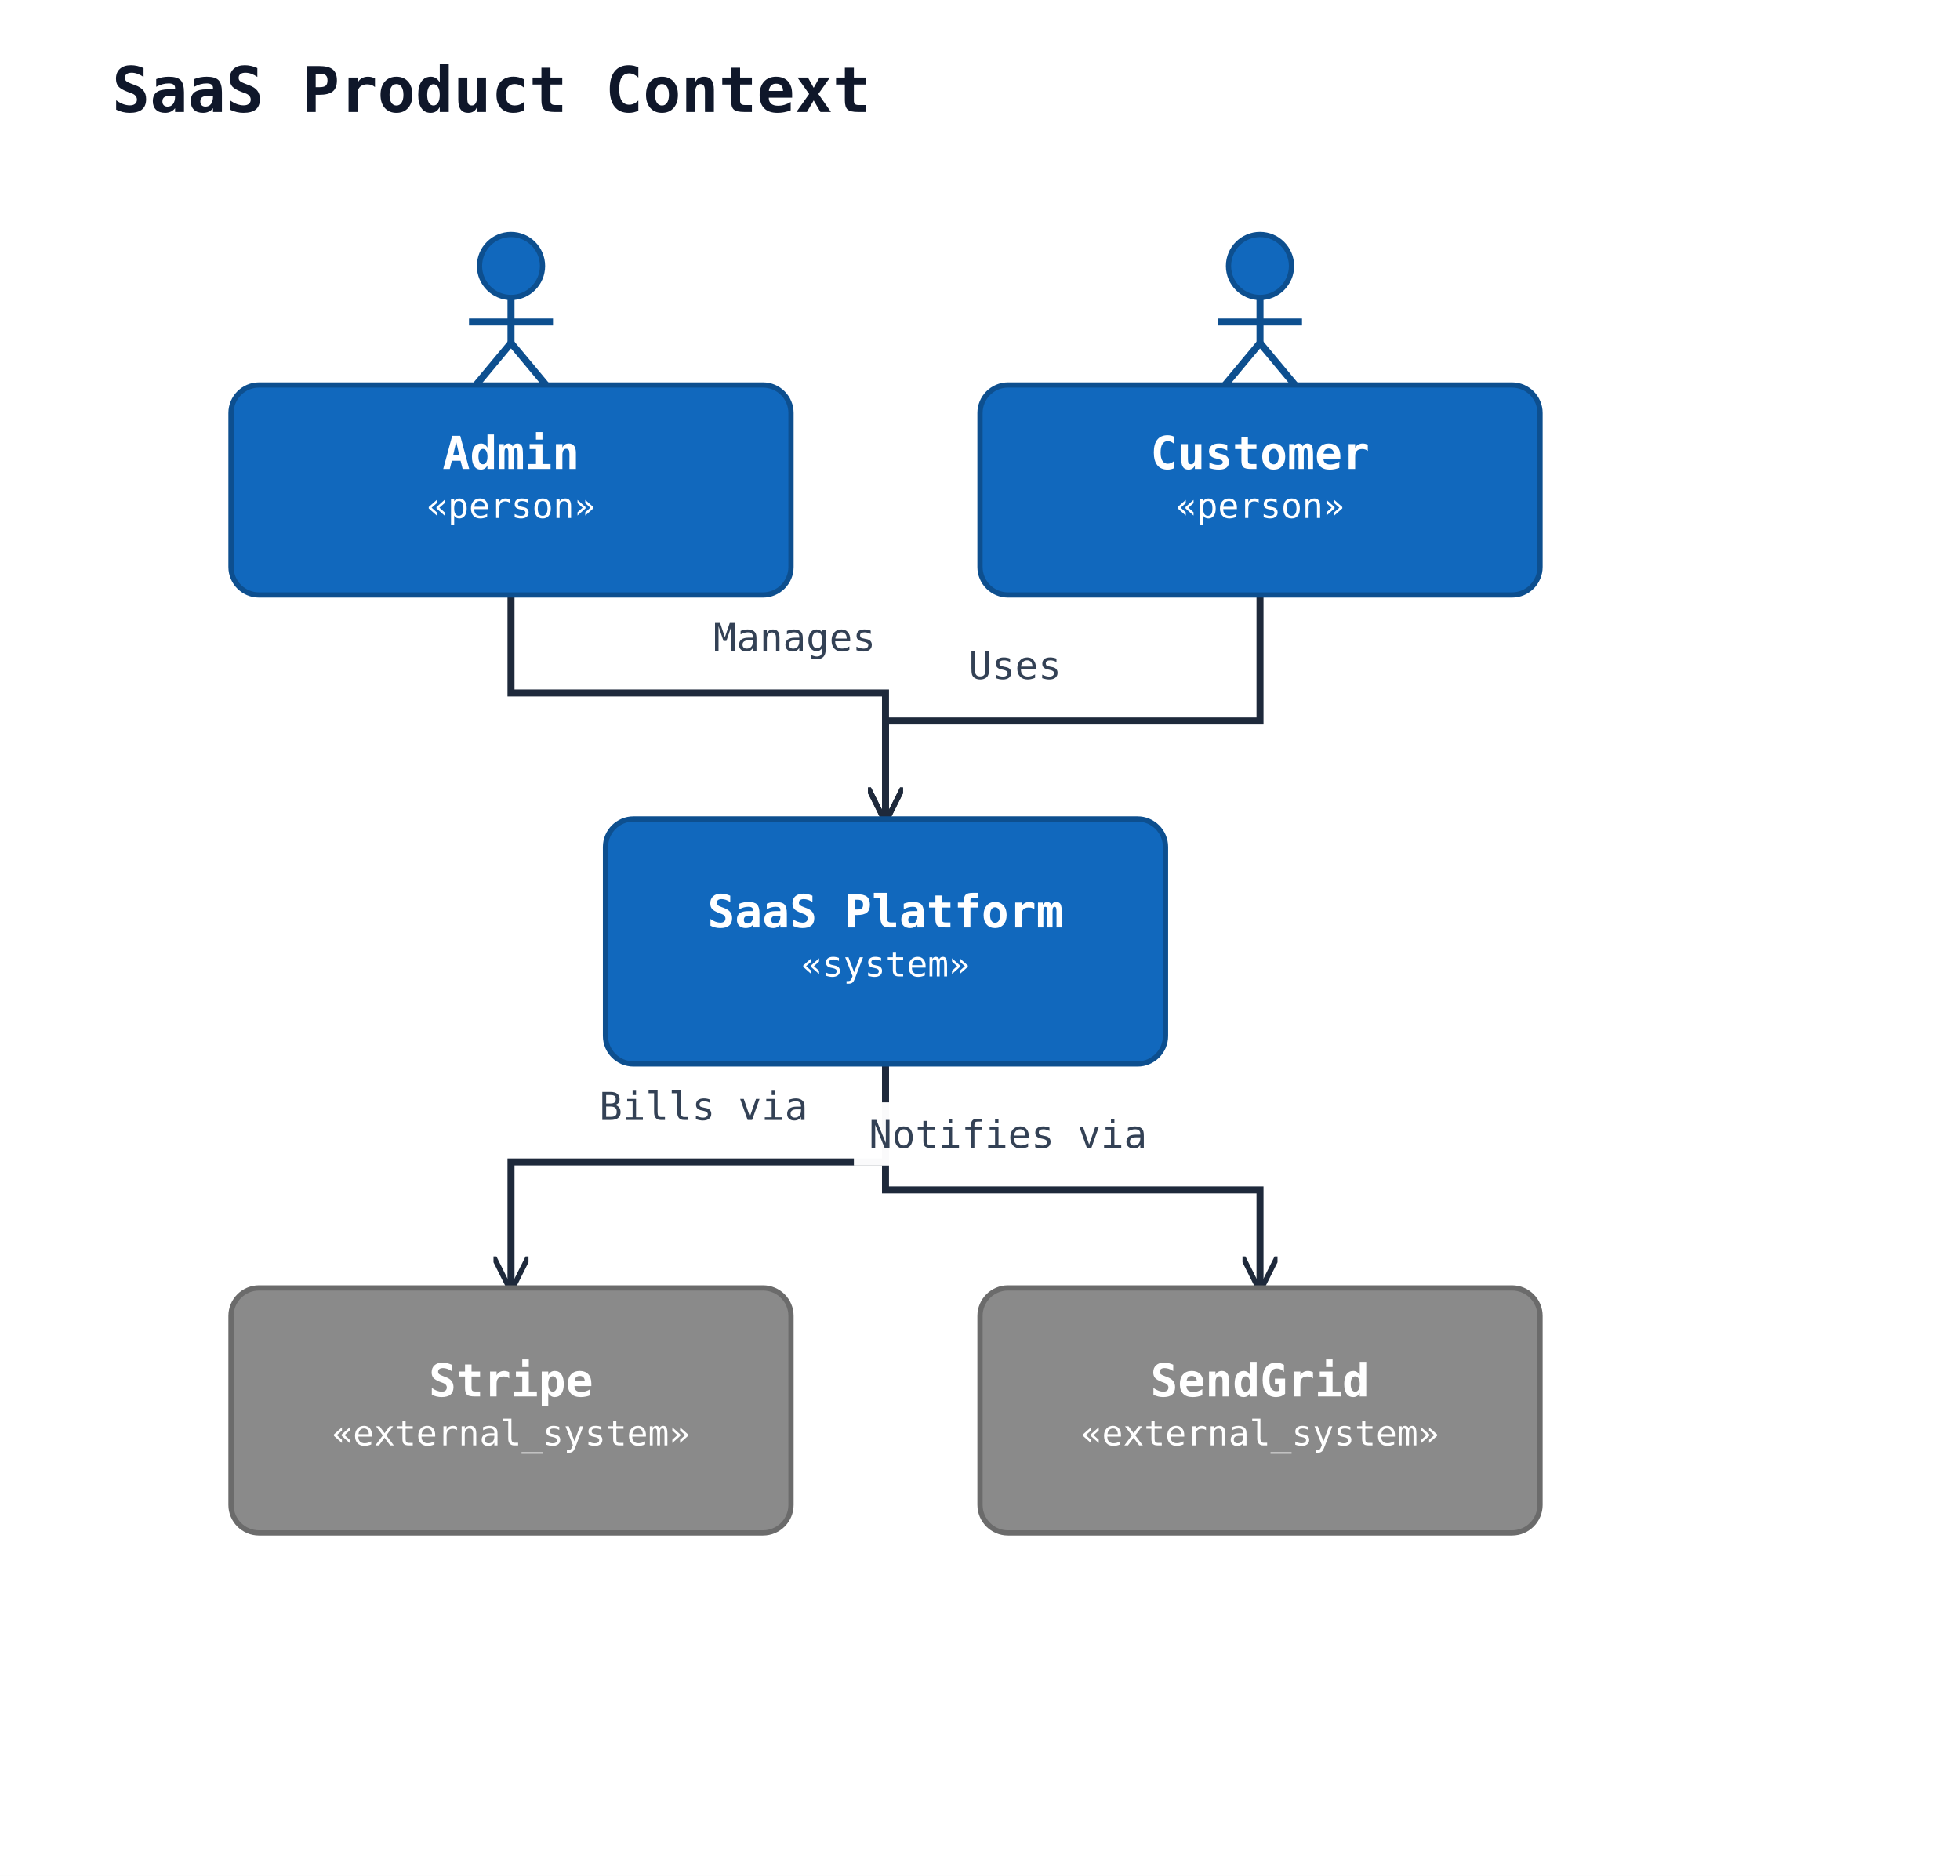
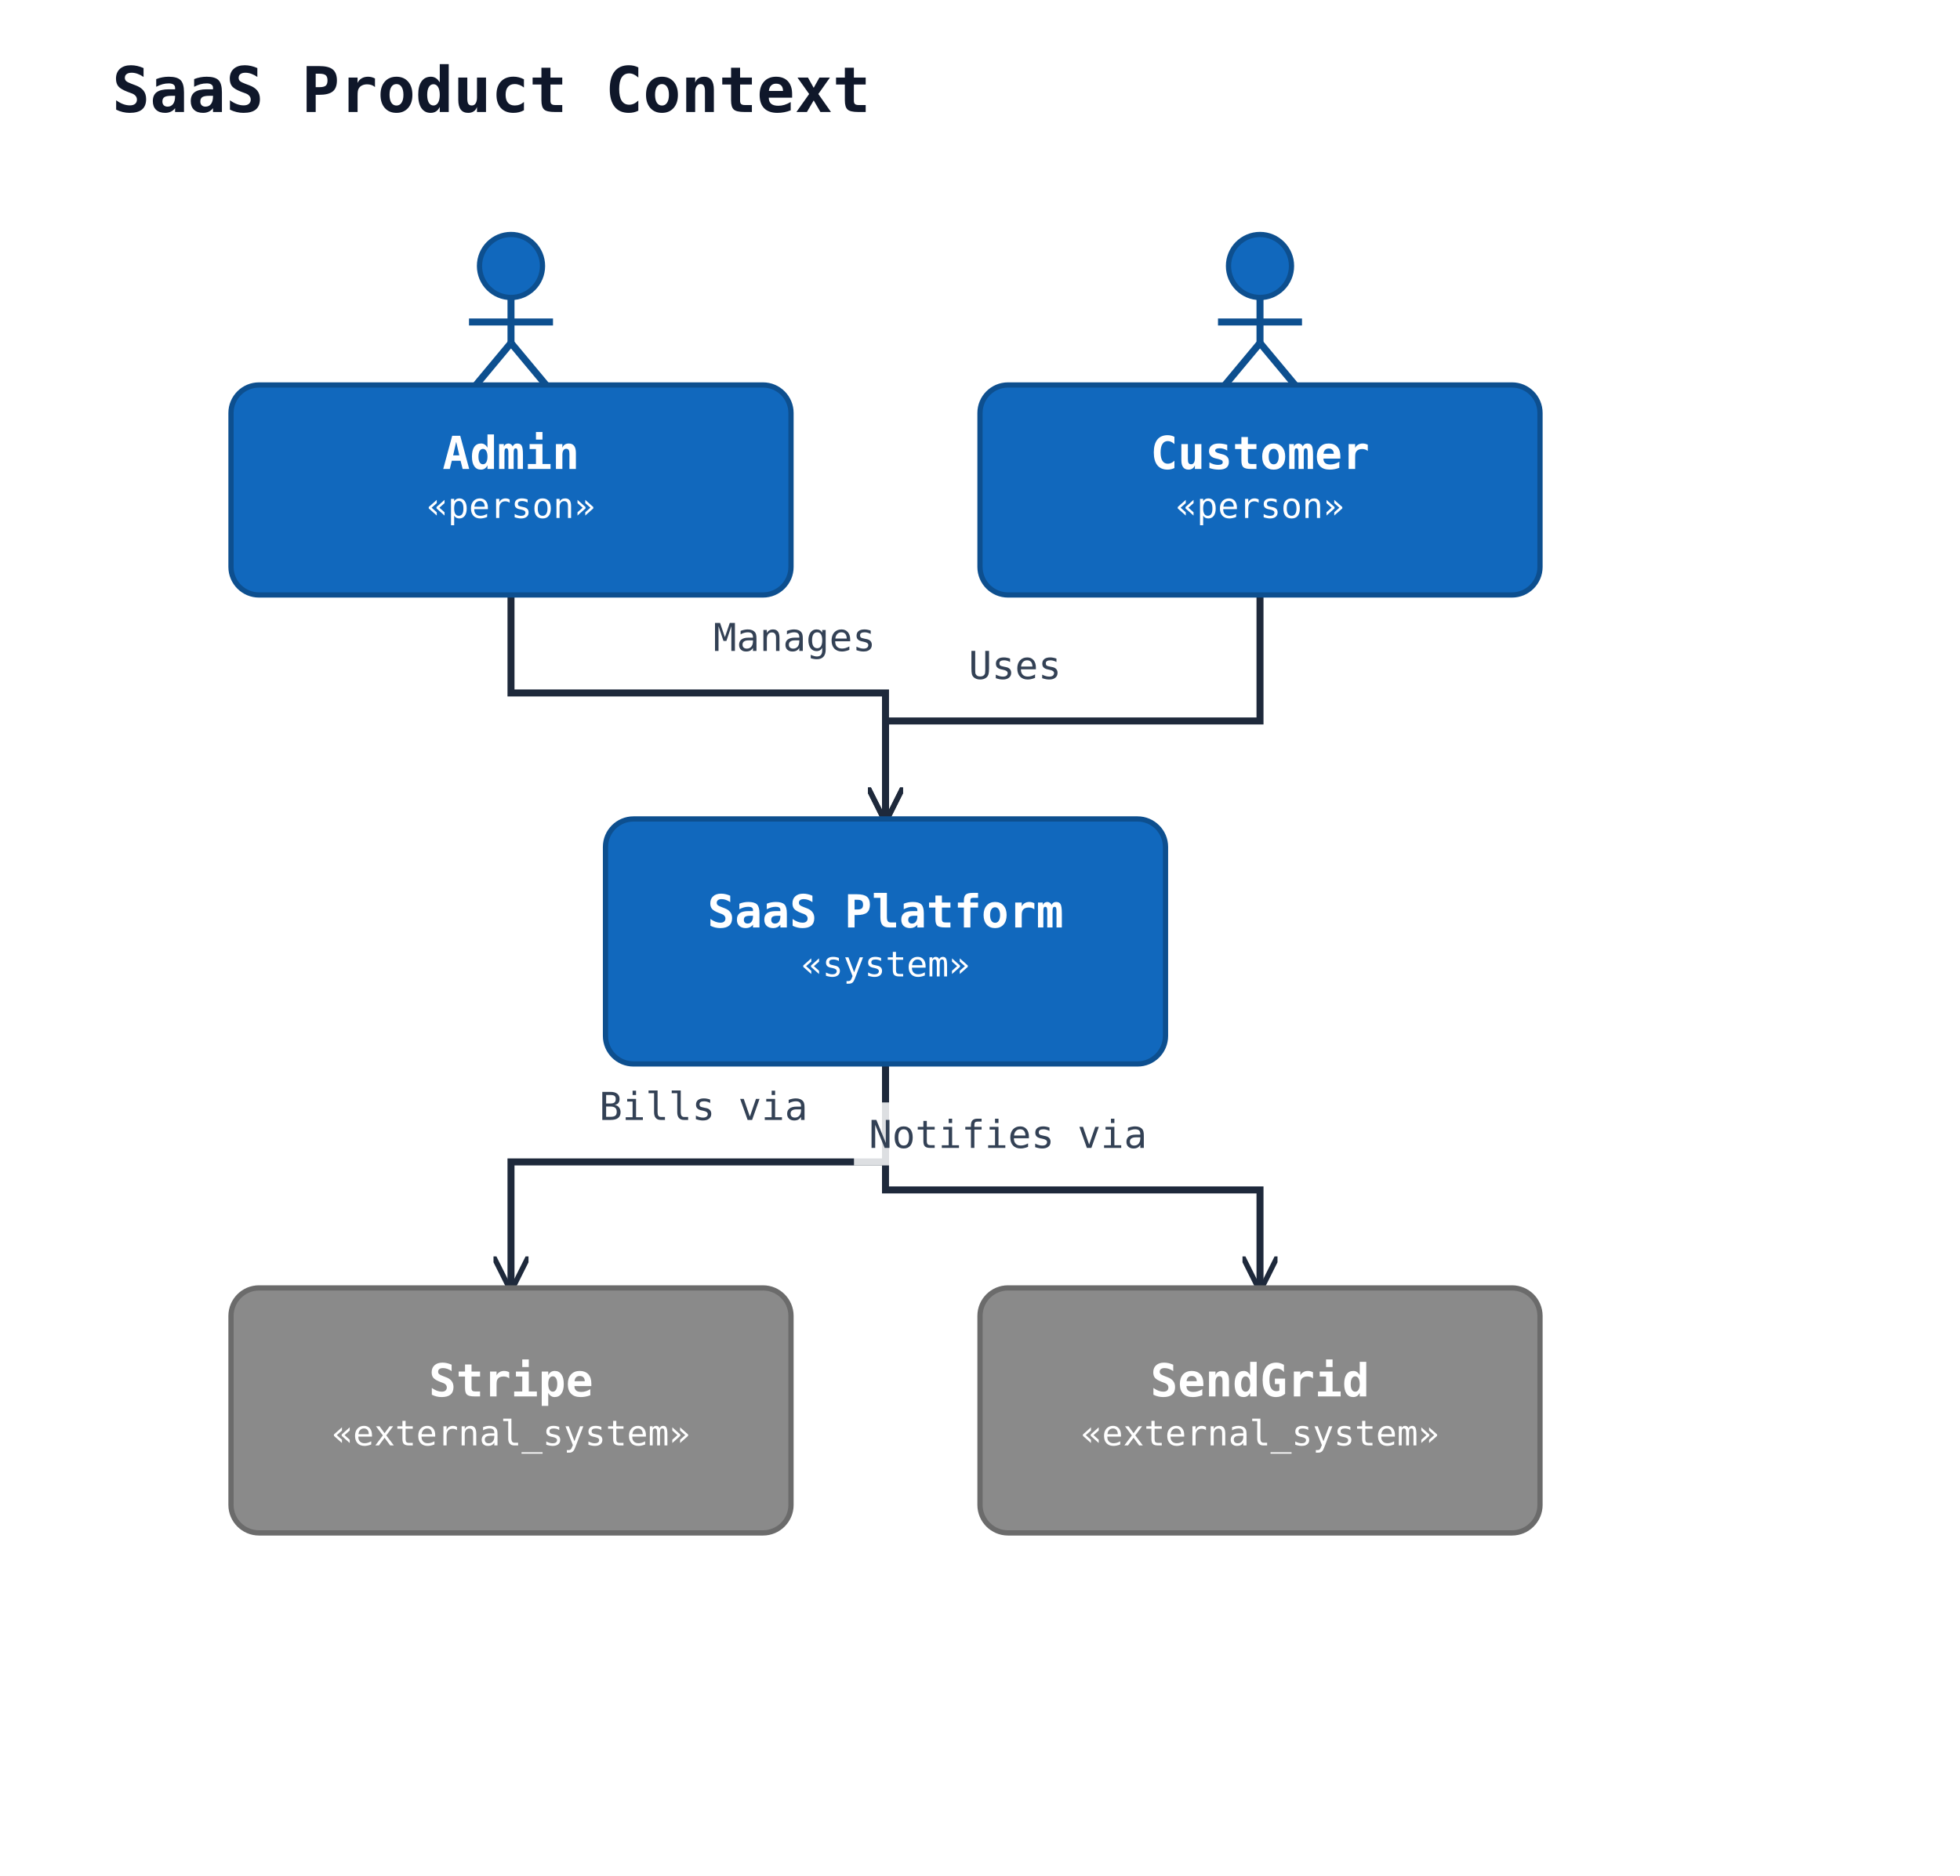
<svg xmlns="http://www.w3.org/2000/svg" width="560" height="536" viewBox="0 0 560 536" data-orientation="TopToBottom">
  <rect width="100%" height="100%" fill="#ffffff" />
  <defs>
    <marker id="arrow-open" viewBox="0 0 10 10" refX="9" refY="5" markerWidth="10" markerHeight="10" markerUnits="userSpaceOnUse" orient="auto-start-reverse">
      <path d="M0,0 L10,5 L0,10" fill="none" stroke="#1e293b" stroke-width="1.5" />
    </marker>
    <marker id="arrow-triangle" viewBox="0 0 16 16" refX="15" refY="8" markerWidth="16" markerHeight="16" markerUnits="userSpaceOnUse" orient="auto-start-reverse">
      <polygon points="0,1 14,8 0,15" fill="#ffffff" stroke="#1e293b" stroke-width="1.5" fill-rule="nonzero" />
    </marker>
    <marker id="arrow-diamond-filled" viewBox="0 0 14 10" refX="13" refY="5" markerWidth="14" markerHeight="10" markerUnits="userSpaceOnUse" orient="auto-start-reverse">
      <path d="M0,5 L7,0 L14,5 L7,10 z" fill="#1e293b" stroke="#1e293b" stroke-width="1" />
    </marker>
    <marker id="arrow-diamond-open" viewBox="0 0 14 10" refX="13" refY="5" markerWidth="14" markerHeight="10" markerUnits="userSpaceOnUse" orient="auto-start-reverse">
      <path d="M0,5 L7,0 L14,5 L7,10 z" fill="#ffffff" stroke="#1e293b" stroke-width="1" />
    </marker>
  </defs>
  <defs>
    <marker id="arrow-triangle-filled" viewBox="0 0 12 12" refX="11" refY="6" markerWidth="12" markerHeight="12" markerUnits="userSpaceOnUse" orient="auto-start-reverse">
      <polygon points="0,0 12,6 0,12" fill="#1e293b" stroke="#1e293b" stroke-width="1.5" />
    </marker>
    <marker id="arrow-box-filled" viewBox="0 0 12 12" refX="11" refY="6" markerWidth="12" markerHeight="12" markerUnits="userSpaceOnUse" orient="auto-start-reverse">
      <rect x="2" y="2" width="8" height="8" fill="#1e293b" stroke="#1e293b" stroke-width="1.5" />
    </marker>
    <marker id="arrow-plus" viewBox="0 0 12 12" refX="11" refY="6" markerWidth="12" markerHeight="12" markerUnits="userSpaceOnUse" orient="auto-start-reverse">
      <path d="M6,1 L6,11 M1,6 L11,6" fill="none" stroke="#1e293b" stroke-width="1.8" stroke-linecap="round" />
    </marker>
    <marker id="arrow-cross" viewBox="0 0 12 12" refX="11" refY="6" markerWidth="12" markerHeight="12" markerUnits="userSpaceOnUse" orient="auto-start-reverse">
      <path d="M2,2 L10,10 M10,2 L2,10" fill="none" stroke="#1e293b" stroke-width="1.8" stroke-linecap="round" />
    </marker>
    <marker id="arrow-bracket-open" viewBox="0 0 12 14" refX="11" refY="7" markerWidth="12" markerHeight="14" markerUnits="userSpaceOnUse" orient="auto-start-reverse">
      <path d="M10,1 L4,1 L4,13 L10,13" fill="none" stroke="#1e293b" stroke-width="1.8" stroke-linecap="round" stroke-linejoin="round" />
    </marker>
    <marker id="arrow-circle-open" viewBox="0 0 12 12" refX="11" refY="6" markerWidth="12" markerHeight="12" markerUnits="userSpaceOnUse" orient="auto-start-reverse">
      <circle cx="6" cy="6" r="4" fill="#ffffff" stroke="#1e293b" stroke-width="1.5" />
    </marker>
    <marker id="arrow-circle-filled" viewBox="0 0 12 12" refX="11" refY="6" markerWidth="12" markerHeight="12" markerUnits="userSpaceOnUse" orient="auto-start-reverse">
      <circle cx="6" cy="6" r="4" fill="#1e293b" stroke="#1e293b" stroke-width="1.5" />
    </marker>
    <marker id="arrow-double-open" viewBox="0 0 16 12" refX="15" refY="6" markerWidth="16" markerHeight="12" markerUnits="userSpaceOnUse" orient="auto-start-reverse">
      <path d="M0,1 L8,6 L0,11 M7,1 L15,6 L7,11" fill="none" stroke="#1e293b" stroke-width="1.5" stroke-linejoin="round" />
    </marker>
  </defs>
  <text x="32" y="32" font-family="monospace" font-size="18" font-weight="600" fill="#0f172a">SaaS Product Context</text>
  <polyline class="uml-relation" data-uml-from="customer" data-uml-to="saas" data-uml-arrow="--&gt;" points="360,170 360,206 253,206 253,234" fill="none" stroke="#1e293b" stroke-width="2" marker-end="url(#arrow-open)" />
  <text class="uml-edge-label" data-uml-label-role="edge" x="290" y="194" text-anchor="middle" font-family="monospace" font-size="11" fill="#334155">Uses</text>
  <polyline class="uml-relation" data-uml-from="admin" data-uml-to="saas" data-uml-arrow="--&gt;" points="146,170 146,198 253,198 253,234" fill="none" stroke="#1e293b" stroke-width="2" marker-end="url(#arrow-open)" />
  <text class="uml-edge-label" data-uml-label-role="edge" x="227" y="186" text-anchor="middle" font-family="monospace" font-size="11" fill="#334155">Manages</text>
  <polyline class="uml-relation" data-uml-from="saas" data-uml-to="billing" data-uml-arrow="--&gt;" points="253,304 253,332 146,332 146,368" fill="none" stroke="#1e293b" stroke-width="2" marker-end="url(#arrow-open)" />
  <text class="uml-edge-label" data-uml-label-role="edge" x="201" y="320" text-anchor="middle" font-family="monospace" font-size="11" fill="#334155">Bills via</text>
  <polyline class="uml-relation" data-uml-from="saas" data-uml-to="email" data-uml-arrow="--&gt;" points="253,304 253,340 360,340 360,368" fill="none" stroke="#1e293b" stroke-width="2" marker-end="url(#arrow-open)" />
  <rect class="uml-edge-label-bg" data-uml-label-role="edge-background" x="244" y="315" width="88" height="18" fill="white" opacity="0.85" />
-   <rect class="uml-edge-label-bg" data-uml-label-role="edge-background" x="244" y="315" width="88" height="18" fill="white" opacity="0.85" />
  <text class="uml-edge-label" data-uml-label-role="edge" x="288" y="328" text-anchor="middle" font-family="monospace" font-size="11" fill="#334155">Notifies via</text>
  <circle cx="360" cy="76" r="9" fill="#1168bd" stroke="#0d4f8f" stroke-width="1.5" />
  <line x1="360" y1="85" x2="360" y2="98" stroke="#0d4f8f" stroke-width="2" />
  <line x1="348" y1="92" x2="372" y2="92" stroke="#0d4f8f" stroke-width="2" />
  <line x1="360" y1="98" x2="350" y2="110" stroke="#0d4f8f" stroke-width="2" />
  <line x1="360" y1="98" x2="370" y2="110" stroke="#0d4f8f" stroke-width="2" />
  <rect x="280" y="110" width="160" height="60" rx="8" ry="8" fill="#1168bd" stroke="#0d4f8f" stroke-width="1.5" />
  <text x="360" y="134" text-anchor="middle" font-family="monospace" font-size="13" font-weight="600" fill="#ffffff">Customer</text>
  <text x="360" y="148" text-anchor="middle" font-family="monospace" font-size="10" fill="#ffffff">«person»</text>
  <circle cx="146" cy="76" r="9" fill="#1168bd" stroke="#0d4f8f" stroke-width="1.5" />
  <line x1="146" y1="85" x2="146" y2="98" stroke="#0d4f8f" stroke-width="2" />
  <line x1="134" y1="92" x2="158" y2="92" stroke="#0d4f8f" stroke-width="2" />
  <line x1="146" y1="98" x2="136" y2="110" stroke="#0d4f8f" stroke-width="2" />
  <line x1="146" y1="98" x2="156" y2="110" stroke="#0d4f8f" stroke-width="2" />
  <rect x="66" y="110" width="160" height="60" rx="8" ry="8" fill="#1168bd" stroke="#0d4f8f" stroke-width="1.5" />
  <text x="146" y="134" text-anchor="middle" font-family="monospace" font-size="13" font-weight="600" fill="#ffffff">Admin</text>
  <text x="146" y="148" text-anchor="middle" font-family="monospace" font-size="10" fill="#ffffff">«person»</text>
  <rect x="173" y="234" width="160" height="70" rx="8" ry="8" fill="#1168bd" stroke="#0d4f8f" stroke-width="1.5" />
  <text x="253" y="265" text-anchor="middle" font-family="monospace" font-size="13" font-weight="600" fill="#ffffff">SaaS Platform</text>
  <text x="253" y="279" text-anchor="middle" font-family="monospace" font-size="10" fill="#ffffff">«system»</text>
  <rect x="66" y="368" width="160" height="70" rx="8" ry="8" fill="#8a8a8a" stroke="#6b6b6b" stroke-width="1.5" />
  <text x="146" y="399" text-anchor="middle" font-family="monospace" font-size="13" font-weight="600" fill="#ffffff">Stripe</text>
  <text x="146" y="413" text-anchor="middle" font-family="monospace" font-size="10" fill="#ffffff">«external_system»</text>
  <rect x="280" y="368" width="160" height="70" rx="8" ry="8" fill="#8a8a8a" stroke="#6b6b6b" stroke-width="1.5" />
  <text x="360" y="399" text-anchor="middle" font-family="monospace" font-size="13" font-weight="600" fill="#ffffff">SendGrid</text>
  <text x="360" y="413" text-anchor="middle" font-family="monospace" font-size="10" fill="#ffffff">«external_system»</text>
</svg>
